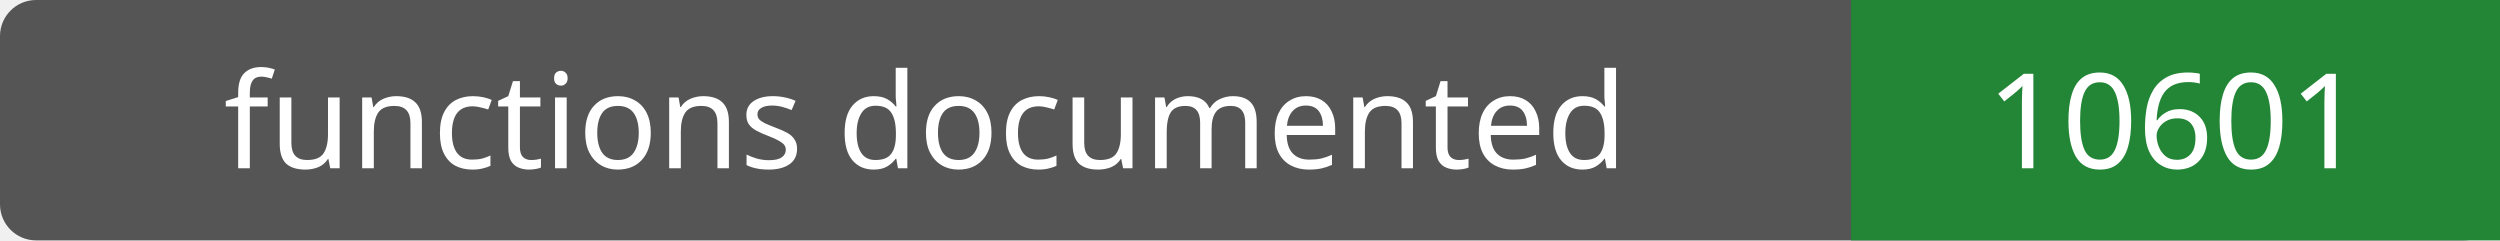
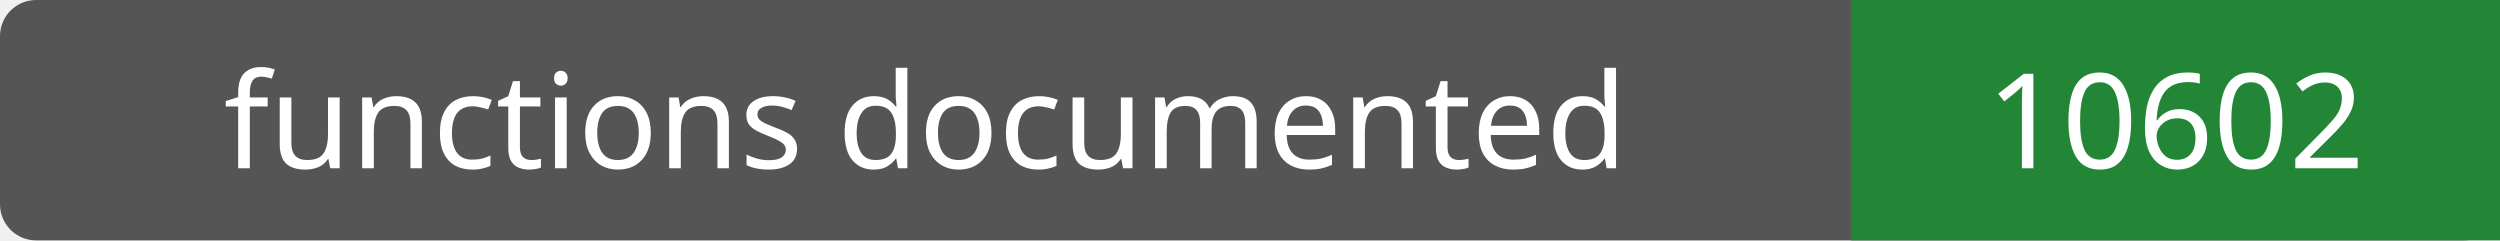
- <svg xmlns="http://www.w3.org/2000/svg" width="208" height="20" role="img" aria-label="functions documented: 10601">
+ <svg xmlns="http://www.w3.org/2000/svg" width="208" height="20" role="img" aria-label="functions documented: 10602">
  <rect width="208" height="20" rx="3" fill="#555" />
  <path fill="#238636" d="M154 0h54v20H154z" />
  <g fill="#fff" text-anchor="middle" font-family="Verdana,sans-serif" font-size="11">
    <text x="77.0" y="14">functions documented</text>
-     <text x="181.0" y="14">10601</text>
+     <text x="181.0" y="14">10602</text>
  </g>
</svg>
